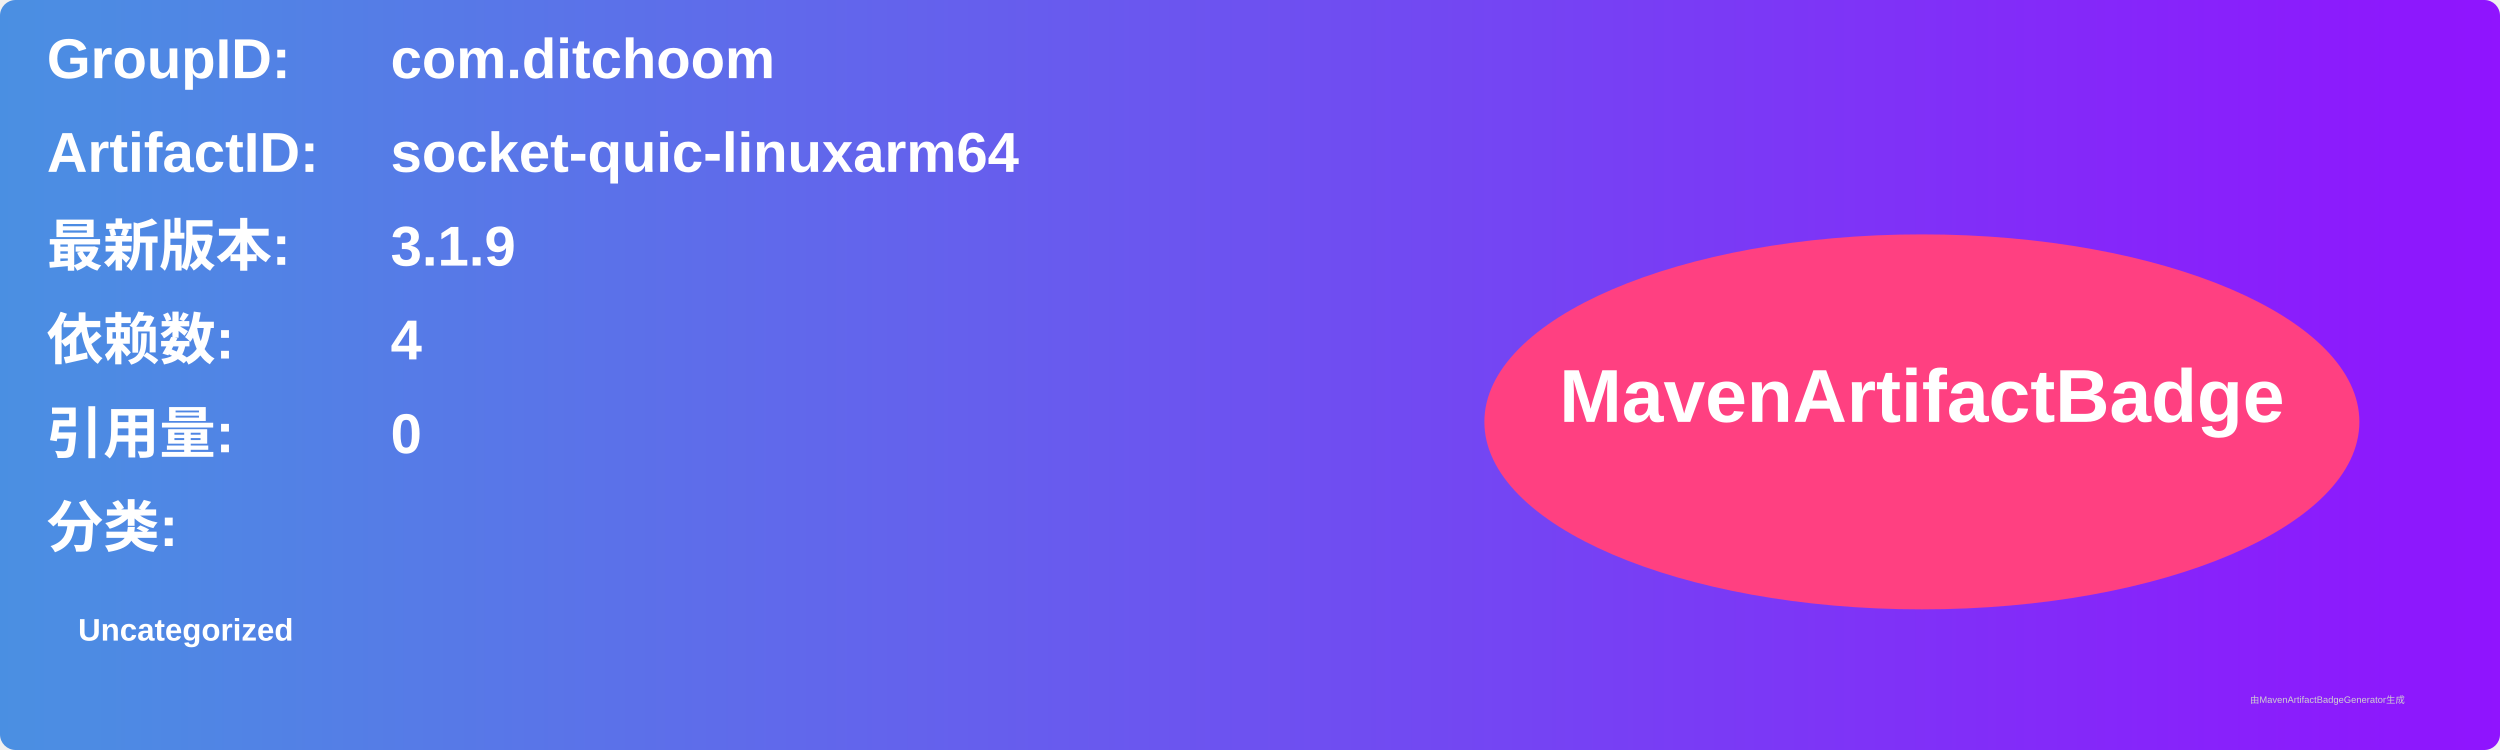
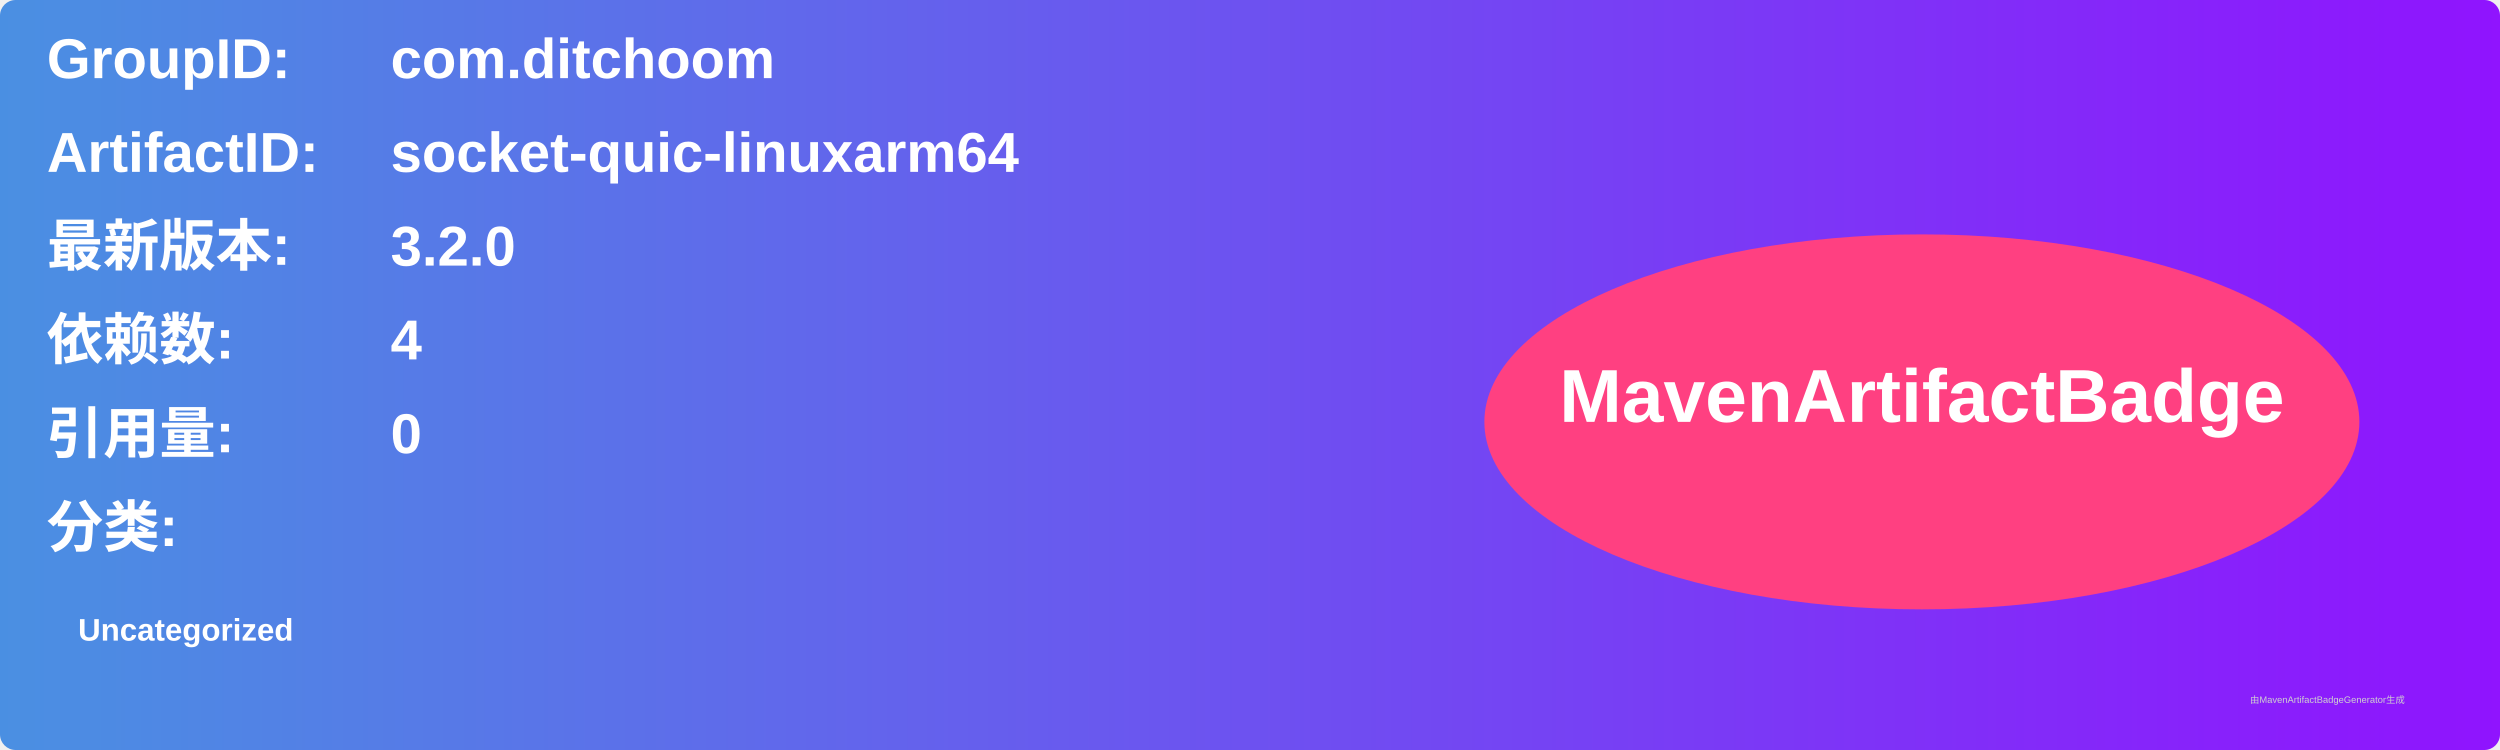
<svg xmlns="http://www.w3.org/2000/svg" width="800" height="240" viewBox="0 0 800 240">
  <linearGradient id="grad" x1="0%" y1="0%" x2="100%" y2="0%">
    <stop offset="0%" stop-color="#4a90e2" />
    <stop offset="100%" stop-color="#9013fe" />
  </linearGradient>
  <rect width="100%" height="100%" rx="5" ry="5" fill="url(#grad)" />
  <g transform="translate(15, 15)">
    <text x="0" y="10" font-family="Arial" font-size="18" fill="white" font-weight="bold" width="260">GroupID:</text>
    <text x="110" y="10" font-family="Arial" font-size="18" fill="white" font-weight="bold" width="460">com.ditchoom</text>
    <text x="0" y="40" font-family="Arial" font-size="18" fill="white" font-weight="bold" width="260">ArtifactID:</text>
    <text x="110" y="40" font-family="Arial" font-size="18" fill="white" font-weight="bold" width="460">socket-quic-linuxarm64</text>
    <text x="0" y="70" font-family="Arial" font-size="18" fill="white" font-weight="bold">最新版本:</text>
    <text x="110" y="70" font-family="Arial" font-size="18" fill="white" font-weight="bold">
-       <tspan font-weight="bold">3.1.9</tspan>
+       <tspan font-weight="bold">3.2.0</tspan>
    </text>
    <text x="0" y="100" font-family="Arial" font-size="18" fill="white" font-weight="bold">依赖数: </text>
    <text x="110" y="100" font-family="Arial" font-size="18" fill="white">
      <tspan font-weight="bold">4</tspan>
    </text>
    <text x="0" y="130" font-family="Arial" font-size="18" fill="white" font-weight="bold">引用量: </text>
    <text x="110" y="130" font-family="Arial" font-size="18" fill="white">
      <tspan font-weight="bold">0</tspan>
    </text>
    <text x="0" y="160" font-family="Arial" font-size="18" fill="white" font-weight="bold">分类:</text>
    <text x="10" y="190" font-family="Arial" font-size="10" fill="white">
      <tspan font-weight="bold">Uncategorized</tspan>
    </text>
    <ellipse cx="600" cy="120" rx="140" ry="60" fill="#ff4081" />
    <text x="600" y="120" text-anchor="middle" font-family="Arial" font-size="24" fill="white" font-weight="bold">MavenArtifactBadge</text>
  </g>
  <text x="720" y="225" font-family="Arial" font-size="3" fill="#d0d0d0">由MavenArtifactBadgeGenerator生成</text>
</svg>
